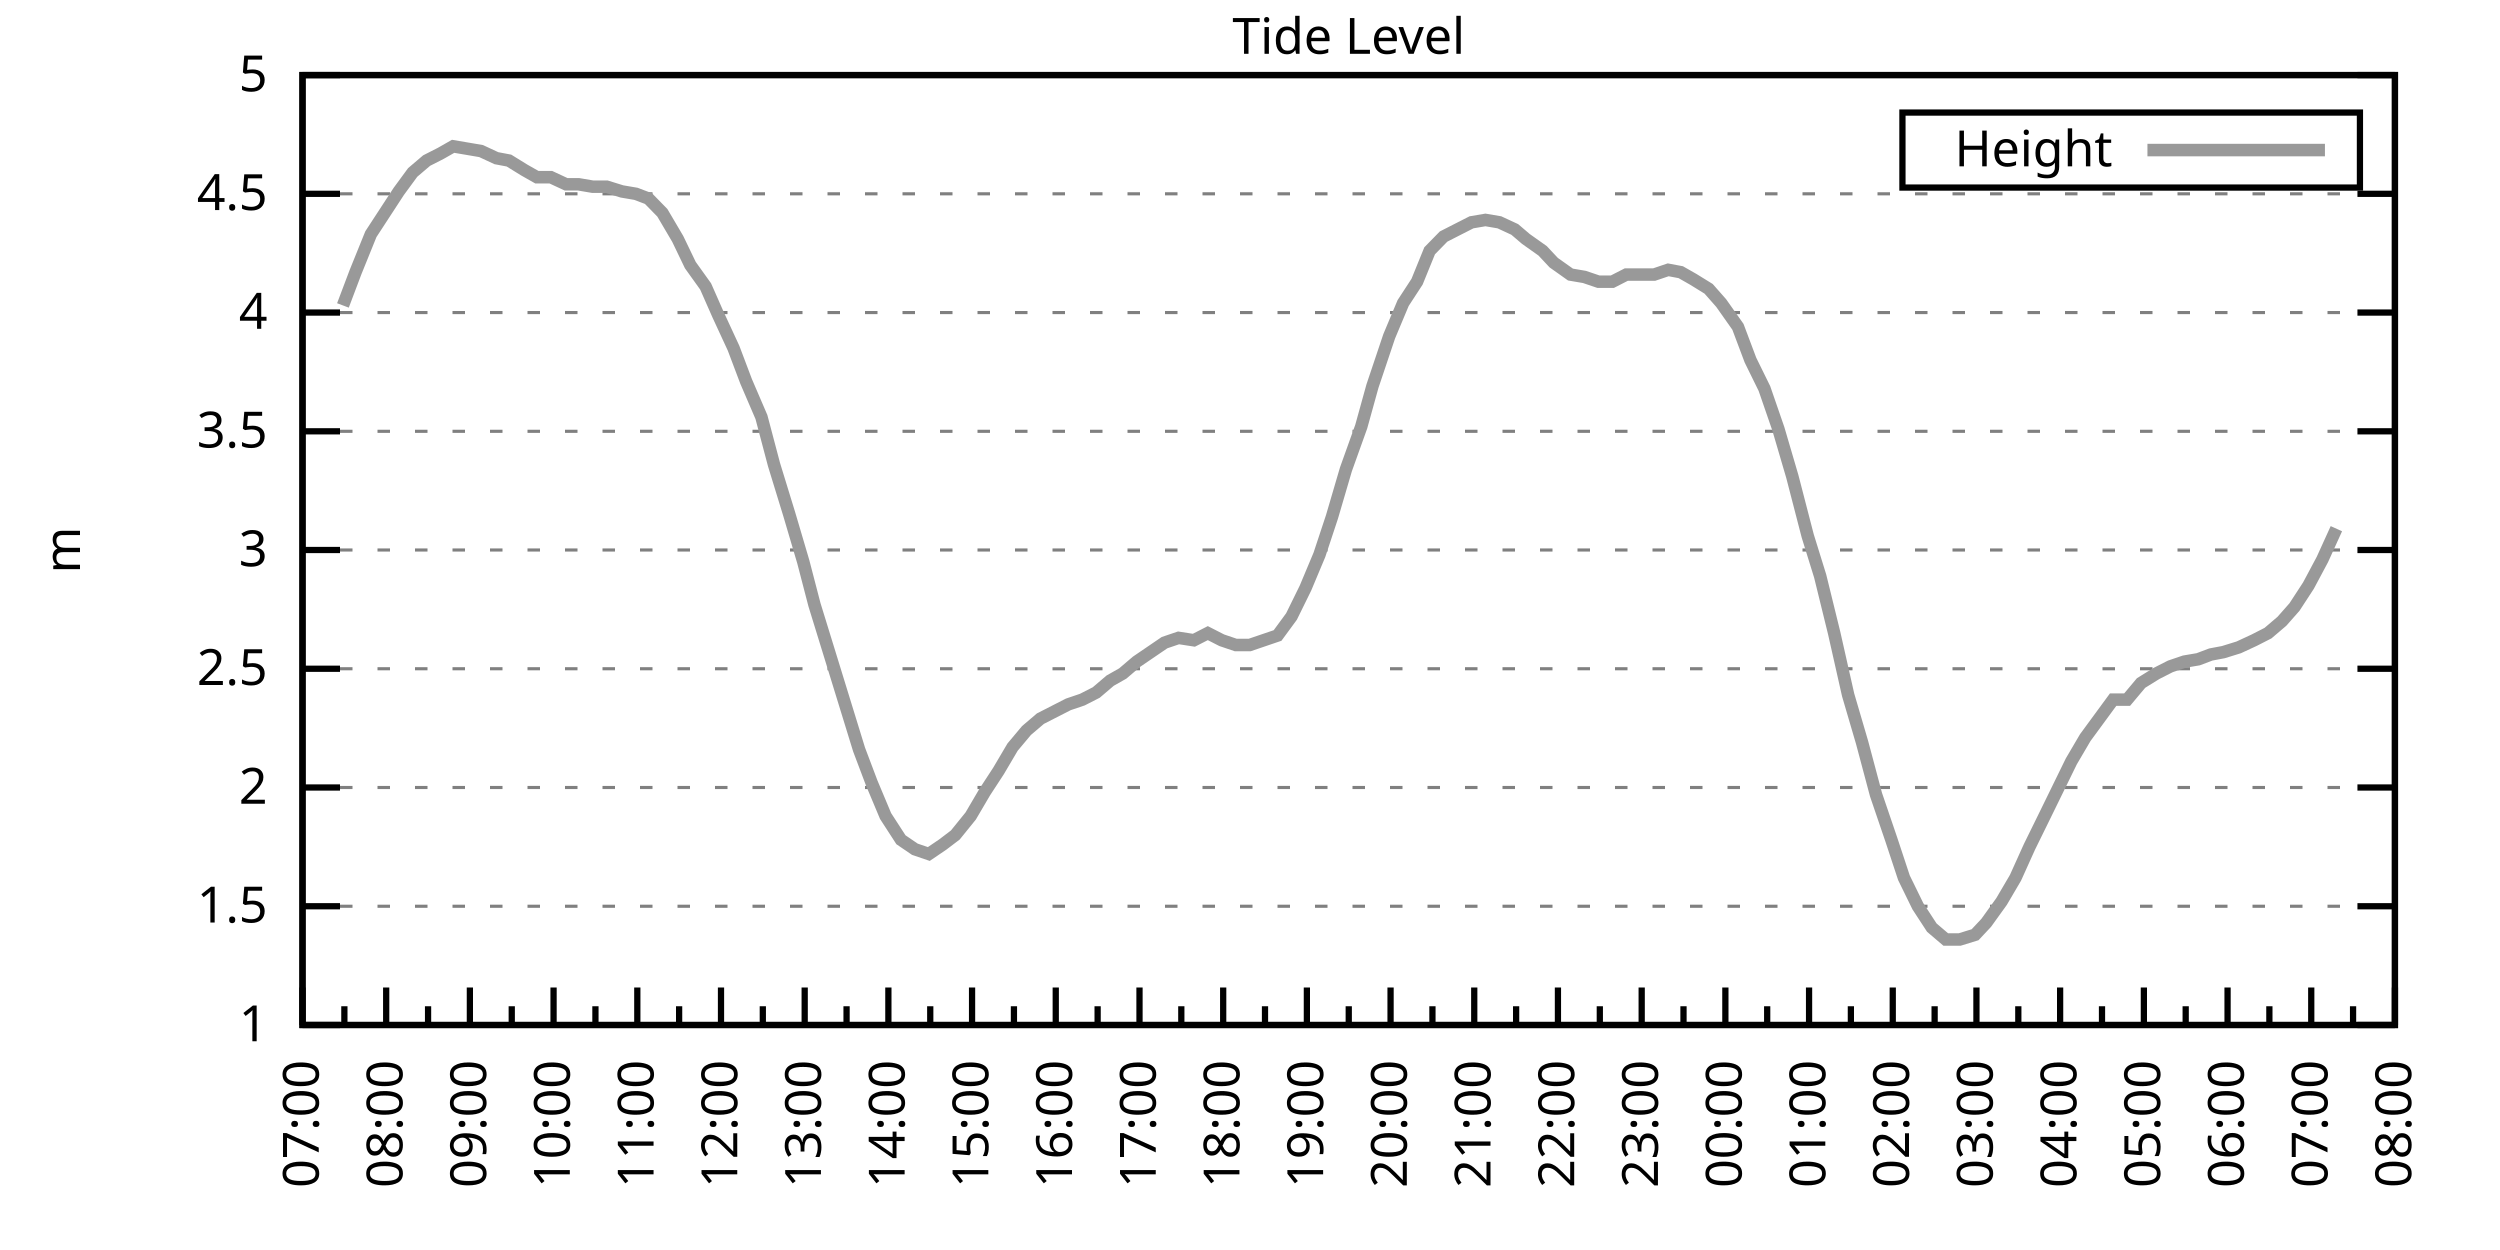
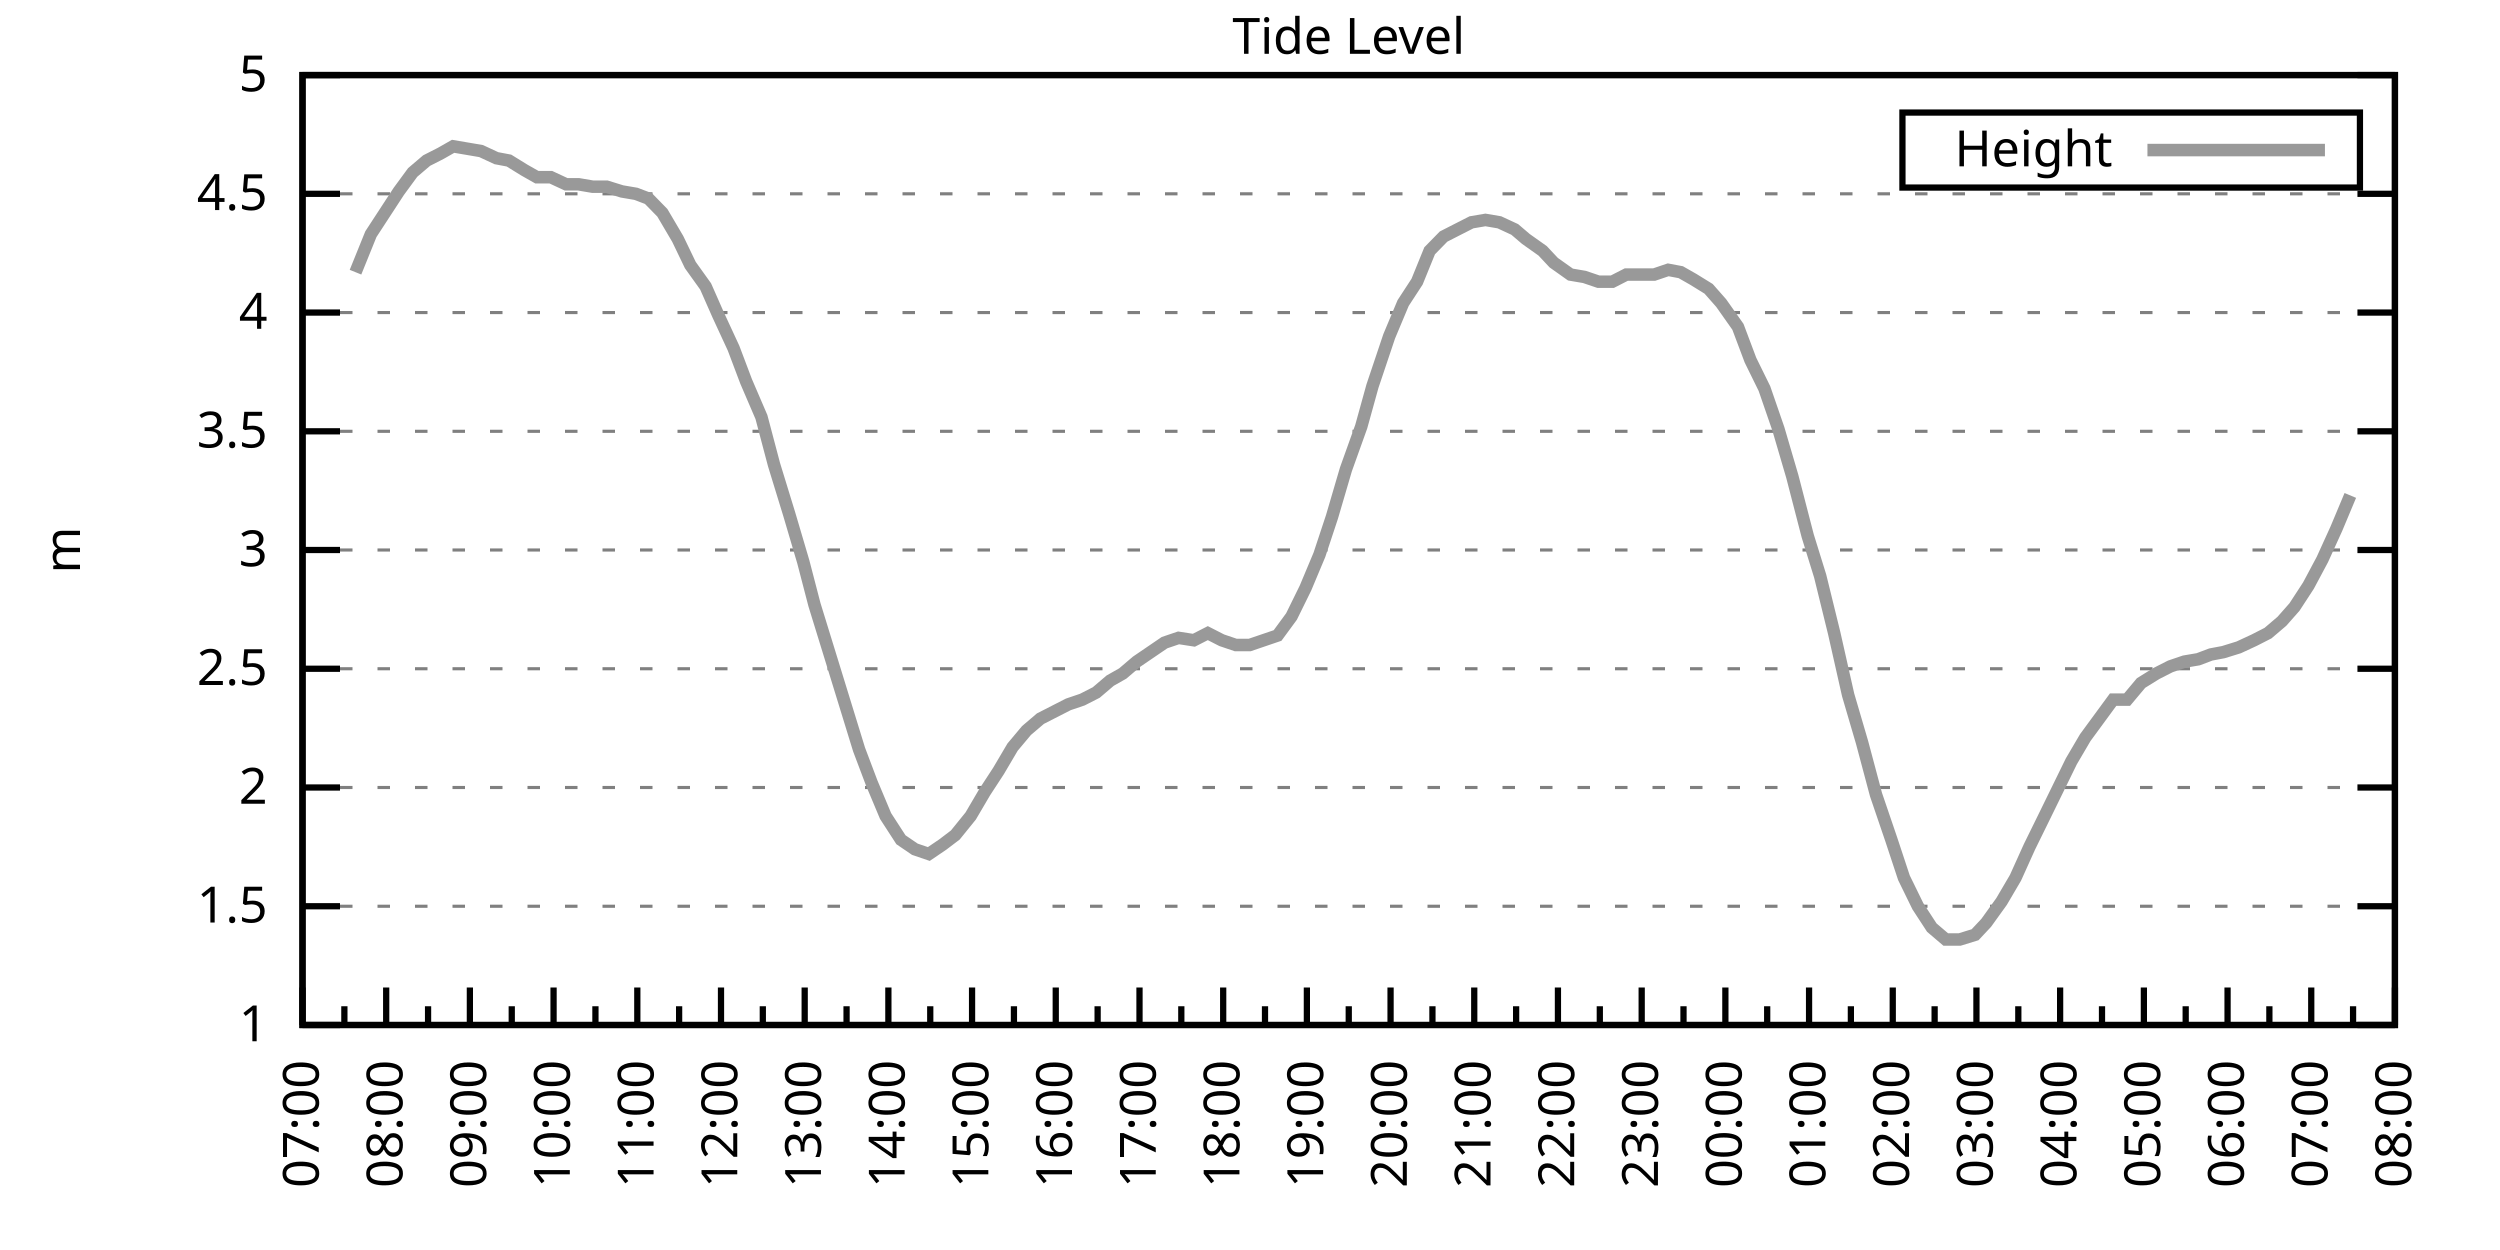
<svg xmlns="http://www.w3.org/2000/svg" xmlns:xlink="http://www.w3.org/1999/xlink" width="400" height="200" viewBox="0 0 400 200">
  <g id="gnuplot_canvas">
    <rect x="0" y="0" width="400" height="200" fill="none" />
    <defs>
      <circle id="gpDot" r="0.5" stroke-width="0.5" stroke="currentColor" />
      <path id="gpPt0" stroke-width="0.333" stroke="currentColor" d="M-1,0 h2 M0,-1 v2" />
      <path id="gpPt1" stroke-width="0.333" stroke="currentColor" d="M-1,-1 L1,1 M1,-1 L-1,1" />
      <path id="gpPt2" stroke-width="0.333" stroke="currentColor" d="M-1,0 L1,0 M0,-1 L0,1 M-1,-1 L1,1 M-1,1 L1,-1" />
      <rect id="gpPt3" stroke-width="0.333" stroke="currentColor" x="-1" y="-1" width="2" height="2" />
      <rect id="gpPt4" stroke-width="0.333" stroke="currentColor" fill="currentColor" x="-1" y="-1" width="2" height="2" />
      <circle id="gpPt5" stroke-width="0.333" stroke="currentColor" cx="0" cy="0" r="1" />
      <use xlink:href="#gpPt5" id="gpPt6" fill="currentColor" stroke="none" />
      <path id="gpPt7" stroke-width="0.333" stroke="currentColor" d="M0,-1.33 L-1.33,0.67 L1.33,0.67 z" />
      <use xlink:href="#gpPt7" id="gpPt8" fill="currentColor" stroke="none" />
      <use xlink:href="#gpPt7" id="gpPt9" stroke="currentColor" transform="rotate(180)" />
      <use xlink:href="#gpPt9" id="gpPt10" fill="currentColor" stroke="none" />
      <use xlink:href="#gpPt3" id="gpPt11" stroke="currentColor" transform="rotate(45)" />
      <use xlink:href="#gpPt11" id="gpPt12" fill="currentColor" stroke="none" />
      <path id="gpPt13" stroke-width="0.333" stroke="currentColor" d="M0,1.330 L1.265,0.411 L0.782,-1.067 L-0.782,-1.076 L-1.265,0.411 z" />
      <use xlink:href="#gpPt13" id="gpPt14" fill="currentColor" stroke="none" />
      <filter id="textbox" filterUnits="objectBoundingBox" x="0" y="0" height="1" width="1">
        <feFlood flood-color="white" flood-opacity="1" result="bgnd" />
        <feComposite in="SourceGraphic" in2="bgnd" operator="atop" />
      </filter>
      <filter id="greybox" filterUnits="objectBoundingBox" x="0" y="0" height="1" width="1">
        <feFlood flood-color="lightgrey" flood-opacity="1" result="grey" />
        <feComposite in="SourceGraphic" in2="grey" operator="atop" />
      </filter>
    </defs>
    <g fill="none" color="white" stroke="currentColor" stroke-width="1.00" stroke-linecap="butt" stroke-linejoin="miter">
</g>
    <g fill="none" color="black" stroke="currentColor" stroke-width="1.00" stroke-linecap="butt" stroke-linejoin="miter">
      <g stroke="none" shape-rendering="crispEdges">
        <polygon fill="rgb(255, 255, 255)" points="48.40,164.00 383.18,164.00 383.18,12.02 48.40,12.02 " />
      </g>
    </g>
    <g fill="none" color="black" stroke="currentColor" stroke-width="1.00" stroke-linecap="butt" stroke-linejoin="miter">
</g>
    <g fill="none" color="black" stroke="black" stroke-width="0.50" stroke-linecap="butt" stroke-linejoin="miter">
</g>
    <g fill="none" color="gray" stroke="currentColor" stroke-width="0.50" stroke-linecap="butt" stroke-linejoin="miter">
      <path stroke="gray" stroke-dasharray="2,4" class="gridline" d="M48.40,164.00 L383.19,164.00  " />
    </g>
    <g fill="none" color="gray" stroke="gray" stroke-width="1.00" stroke-linecap="butt" stroke-linejoin="miter">
</g>
    <g fill="none" color="black" stroke="currentColor" stroke-width="1.00" stroke-linecap="butt" stroke-linejoin="miter">
      <path stroke="black" d="M48.40,164.00 L54.40,164.00 M383.19,164.00 L377.19,164.00  " />
      <g transform="translate(42.80,166.60)" stroke="none" fill="black" font-family="Sans" font-size="8.00" text-anchor="end">
        <text>
          <tspan font-family="Sans"> 1</tspan>
        </text>
      </g>
    </g>
    <g fill="none" color="black" stroke="currentColor" stroke-width="1.00" stroke-linecap="butt" stroke-linejoin="miter">
</g>
    <g fill="none" color="black" stroke="black" stroke-width="0.50" stroke-linecap="butt" stroke-linejoin="miter">
</g>
    <g fill="none" color="gray" stroke="currentColor" stroke-width="0.50" stroke-linecap="butt" stroke-linejoin="miter">
      <path stroke="gray" stroke-dasharray="2,4" class="gridline" d="M48.40,145.00 L383.19,145.00  " />
    </g>
    <g fill="none" color="gray" stroke="gray" stroke-width="1.00" stroke-linecap="butt" stroke-linejoin="miter">
</g>
    <g fill="none" color="black" stroke="currentColor" stroke-width="1.00" stroke-linecap="butt" stroke-linejoin="miter">
      <path stroke="black" d="M48.40,145.00 L54.40,145.00 M383.19,145.00 L377.19,145.00  " />
      <g transform="translate(42.80,147.60)" stroke="none" fill="black" font-family="Sans" font-size="8.00" text-anchor="end">
        <text>
          <tspan font-family="Sans"> 1.5</tspan>
        </text>
      </g>
    </g>
    <g fill="none" color="black" stroke="currentColor" stroke-width="1.00" stroke-linecap="butt" stroke-linejoin="miter">
</g>
    <g fill="none" color="black" stroke="black" stroke-width="0.50" stroke-linecap="butt" stroke-linejoin="miter">
</g>
    <g fill="none" color="gray" stroke="currentColor" stroke-width="0.50" stroke-linecap="butt" stroke-linejoin="miter">
      <path stroke="gray" stroke-dasharray="2,4" class="gridline" d="M48.40,126.00 L383.19,126.00  " />
    </g>
    <g fill="none" color="gray" stroke="gray" stroke-width="1.00" stroke-linecap="butt" stroke-linejoin="miter">
</g>
    <g fill="none" color="black" stroke="currentColor" stroke-width="1.00" stroke-linecap="butt" stroke-linejoin="miter">
      <path stroke="black" d="M48.40,126.00 L54.40,126.00 M383.19,126.00 L377.19,126.00  " />
      <g transform="translate(42.80,128.60)" stroke="none" fill="black" font-family="Sans" font-size="8.00" text-anchor="end">
        <text>
          <tspan font-family="Sans"> 2</tspan>
        </text>
      </g>
    </g>
    <g fill="none" color="black" stroke="currentColor" stroke-width="1.00" stroke-linecap="butt" stroke-linejoin="miter">
</g>
    <g fill="none" color="black" stroke="black" stroke-width="0.50" stroke-linecap="butt" stroke-linejoin="miter">
</g>
    <g fill="none" color="gray" stroke="currentColor" stroke-width="0.50" stroke-linecap="butt" stroke-linejoin="miter">
      <path stroke="gray" stroke-dasharray="2,4" class="gridline" d="M48.40,107.00 L383.19,107.00  " />
    </g>
    <g fill="none" color="gray" stroke="gray" stroke-width="1.00" stroke-linecap="butt" stroke-linejoin="miter">
</g>
    <g fill="none" color="black" stroke="currentColor" stroke-width="1.00" stroke-linecap="butt" stroke-linejoin="miter">
      <path stroke="black" d="M48.40,107.00 L54.40,107.00 M383.19,107.00 L377.19,107.00  " />
      <g transform="translate(42.80,109.60)" stroke="none" fill="black" font-family="Sans" font-size="8.00" text-anchor="end">
        <text>
          <tspan font-family="Sans"> 2.5</tspan>
        </text>
      </g>
    </g>
    <g fill="none" color="black" stroke="currentColor" stroke-width="1.00" stroke-linecap="butt" stroke-linejoin="miter">
</g>
    <g fill="none" color="black" stroke="black" stroke-width="0.50" stroke-linecap="butt" stroke-linejoin="miter">
</g>
    <g fill="none" color="gray" stroke="currentColor" stroke-width="0.50" stroke-linecap="butt" stroke-linejoin="miter">
      <path stroke="gray" stroke-dasharray="2,4" class="gridline" d="M48.40,88.00 L383.19,88.00  " />
    </g>
    <g fill="none" color="gray" stroke="gray" stroke-width="1.00" stroke-linecap="butt" stroke-linejoin="miter">
</g>
    <g fill="none" color="black" stroke="currentColor" stroke-width="1.00" stroke-linecap="butt" stroke-linejoin="miter">
      <path stroke="black" d="M48.40,88.00 L54.40,88.00 M383.19,88.00 L377.19,88.00  " />
      <g transform="translate(42.80,90.60)" stroke="none" fill="black" font-family="Sans" font-size="8.00" text-anchor="end">
        <text>
          <tspan font-family="Sans"> 3</tspan>
        </text>
      </g>
    </g>
    <g fill="none" color="black" stroke="currentColor" stroke-width="1.00" stroke-linecap="butt" stroke-linejoin="miter">
</g>
    <g fill="none" color="black" stroke="black" stroke-width="0.50" stroke-linecap="butt" stroke-linejoin="miter">
</g>
    <g fill="none" color="gray" stroke="currentColor" stroke-width="0.50" stroke-linecap="butt" stroke-linejoin="miter">
      <path stroke="gray" stroke-dasharray="2,4" class="gridline" d="M48.40,69.01 L383.19,69.01  " />
    </g>
    <g fill="none" color="gray" stroke="gray" stroke-width="1.00" stroke-linecap="butt" stroke-linejoin="miter">
</g>
    <g fill="none" color="black" stroke="currentColor" stroke-width="1.00" stroke-linecap="butt" stroke-linejoin="miter">
      <path stroke="black" d="M48.40,69.01 L54.40,69.01 M383.19,69.01 L377.19,69.01  " />
      <g transform="translate(42.80,71.61)" stroke="none" fill="black" font-family="Sans" font-size="8.00" text-anchor="end">
        <text>
          <tspan font-family="Sans"> 3.5</tspan>
        </text>
      </g>
    </g>
    <g fill="none" color="black" stroke="currentColor" stroke-width="1.00" stroke-linecap="butt" stroke-linejoin="miter">
</g>
    <g fill="none" color="black" stroke="black" stroke-width="0.50" stroke-linecap="butt" stroke-linejoin="miter">
</g>
    <g fill="none" color="gray" stroke="currentColor" stroke-width="0.50" stroke-linecap="butt" stroke-linejoin="miter">
      <path stroke="gray" stroke-dasharray="2,4" class="gridline" d="M48.40,50.01 L383.19,50.01  " />
    </g>
    <g fill="none" color="gray" stroke="gray" stroke-width="1.00" stroke-linecap="butt" stroke-linejoin="miter">
</g>
    <g fill="none" color="black" stroke="currentColor" stroke-width="1.00" stroke-linecap="butt" stroke-linejoin="miter">
      <path stroke="black" d="M48.40,50.01 L54.40,50.01 M383.19,50.01 L377.19,50.01  " />
      <g transform="translate(42.80,52.61)" stroke="none" fill="black" font-family="Sans" font-size="8.00" text-anchor="end">
        <text>
          <tspan font-family="Sans"> 4</tspan>
        </text>
      </g>
    </g>
    <g fill="none" color="black" stroke="currentColor" stroke-width="1.00" stroke-linecap="butt" stroke-linejoin="miter">
</g>
    <g fill="none" color="black" stroke="black" stroke-width="0.50" stroke-linecap="butt" stroke-linejoin="miter">
</g>
    <g fill="none" color="gray" stroke="currentColor" stroke-width="0.50" stroke-linecap="butt" stroke-linejoin="miter">
      <path stroke="gray" stroke-dasharray="2,4" class="gridline" d="M48.40,31.01 L383.19,31.01  " />
    </g>
    <g fill="none" color="gray" stroke="gray" stroke-width="1.00" stroke-linecap="butt" stroke-linejoin="miter">
</g>
    <g fill="none" color="black" stroke="currentColor" stroke-width="1.00" stroke-linecap="butt" stroke-linejoin="miter">
      <path stroke="black" d="M48.40,31.01 L54.40,31.01 M383.19,31.01 L377.19,31.01  " />
      <g transform="translate(42.80,33.61)" stroke="none" fill="black" font-family="Sans" font-size="8.00" text-anchor="end">
        <text>
          <tspan font-family="Sans"> 4.5</tspan>
        </text>
      </g>
    </g>
    <g fill="none" color="black" stroke="currentColor" stroke-width="1.00" stroke-linecap="butt" stroke-linejoin="miter">
</g>
    <g fill="none" color="black" stroke="black" stroke-width="0.50" stroke-linecap="butt" stroke-linejoin="miter">
</g>
    <g fill="none" color="gray" stroke="currentColor" stroke-width="0.50" stroke-linecap="butt" stroke-linejoin="miter">
      <path stroke="gray" stroke-dasharray="2,4" class="gridline" d="M48.40,12.01 L383.19,12.01  " />
    </g>
    <g fill="none" color="gray" stroke="gray" stroke-width="1.00" stroke-linecap="butt" stroke-linejoin="miter">
</g>
    <g fill="none" color="black" stroke="currentColor" stroke-width="1.00" stroke-linecap="butt" stroke-linejoin="miter">
      <path stroke="black" d="M48.40,12.01 L54.40,12.01 M383.19,12.01 L377.19,12.01  " />
      <g transform="translate(42.80,14.61)" stroke="none" fill="black" font-family="Sans" font-size="8.00" text-anchor="end">
        <text>
          <tspan font-family="Sans"> 5</tspan>
        </text>
      </g>
    </g>
    <g fill="none" color="black" stroke="currentColor" stroke-width="1.00" stroke-linecap="butt" stroke-linejoin="miter">
      <path stroke="black" d="M48.40,164.00 L48.40,158.00  " />
      <g transform="translate(51.00,169.60) rotate(270)" stroke="none" fill="black" font-family="Sans" font-size="8.00" text-anchor="end">
        <text>
          <tspan font-family="Sans">07:00</tspan>
        </text>
      </g>
    </g>
    <g fill="none" color="black" stroke="currentColor" stroke-width="1.00" stroke-linecap="butt" stroke-linejoin="miter">
      <path stroke="black" d="M55.10,164.00 L55.10,161.00 M61.79,164.00 L61.79,158.00  " />
      <g transform="translate(64.39,169.60) rotate(270)" stroke="none" fill="black" font-family="Sans" font-size="8.00" text-anchor="end">
        <text>
          <tspan font-family="Sans">08:00</tspan>
        </text>
      </g>
    </g>
    <g fill="none" color="black" stroke="currentColor" stroke-width="1.00" stroke-linecap="butt" stroke-linejoin="miter">
      <path stroke="black" d="M68.49,164.00 L68.49,161.00 M75.18,164.00 L75.18,158.00  " />
      <g transform="translate(77.78,169.60) rotate(270)" stroke="none" fill="black" font-family="Sans" font-size="8.00" text-anchor="end">
        <text>
          <tspan font-family="Sans">09:00</tspan>
        </text>
      </g>
    </g>
    <g fill="none" color="black" stroke="currentColor" stroke-width="1.00" stroke-linecap="butt" stroke-linejoin="miter">
      <path stroke="black" d="M81.88,164.00 L81.88,161.00 M88.57,164.00 L88.57,158.00  " />
      <g transform="translate(91.17,169.60) rotate(270)" stroke="none" fill="black" font-family="Sans" font-size="8.00" text-anchor="end">
        <text>
          <tspan font-family="Sans">10:00</tspan>
        </text>
      </g>
    </g>
    <g fill="none" color="black" stroke="currentColor" stroke-width="1.00" stroke-linecap="butt" stroke-linejoin="miter">
      <path stroke="black" d="M95.27,164.00 L95.27,161.00 M101.97,164.00 L101.97,158.00  " />
      <g transform="translate(104.57,169.60) rotate(270)" stroke="none" fill="black" font-family="Sans" font-size="8.00" text-anchor="end">
        <text>
          <tspan font-family="Sans">11:00</tspan>
        </text>
      </g>
    </g>
    <g fill="none" color="black" stroke="currentColor" stroke-width="1.00" stroke-linecap="butt" stroke-linejoin="miter">
      <path stroke="black" d="M108.66,164.00 L108.66,161.00 M115.36,164.00 L115.36,158.00  " />
      <g transform="translate(117.96,169.60) rotate(270)" stroke="none" fill="black" font-family="Sans" font-size="8.00" text-anchor="end">
        <text>
          <tspan font-family="Sans">12:00</tspan>
        </text>
      </g>
    </g>
    <g fill="none" color="black" stroke="currentColor" stroke-width="1.00" stroke-linecap="butt" stroke-linejoin="miter">
      <path stroke="black" d="M122.05,164.00 L122.05,161.00 M128.75,164.00 L128.75,158.00  " />
      <g transform="translate(131.35,169.60) rotate(270)" stroke="none" fill="black" font-family="Sans" font-size="8.00" text-anchor="end">
        <text>
          <tspan font-family="Sans">13:00</tspan>
        </text>
      </g>
    </g>
    <g fill="none" color="black" stroke="currentColor" stroke-width="1.00" stroke-linecap="butt" stroke-linejoin="miter">
      <path stroke="black" d="M135.45,164.00 L135.45,161.00 M142.14,164.00 L142.14,158.00  " />
      <g transform="translate(144.74,169.60) rotate(270)" stroke="none" fill="black" font-family="Sans" font-size="8.00" text-anchor="end">
        <text>
          <tspan font-family="Sans">14:00</tspan>
        </text>
      </g>
    </g>
    <g fill="none" color="black" stroke="currentColor" stroke-width="1.00" stroke-linecap="butt" stroke-linejoin="miter">
      <path stroke="black" d="M148.84,164.00 L148.84,161.00 M155.53,164.00 L155.53,158.00  " />
      <g transform="translate(158.13,169.60) rotate(270)" stroke="none" fill="black" font-family="Sans" font-size="8.00" text-anchor="end">
        <text>
          <tspan font-family="Sans">15:00</tspan>
        </text>
      </g>
    </g>
    <g fill="none" color="black" stroke="currentColor" stroke-width="1.00" stroke-linecap="butt" stroke-linejoin="miter">
      <path stroke="black" d="M162.23,164.00 L162.23,161.00 M168.92,164.00 L168.92,158.00  " />
      <g transform="translate(171.52,169.60) rotate(270)" stroke="none" fill="black" font-family="Sans" font-size="8.00" text-anchor="end">
        <text>
          <tspan font-family="Sans">16:00</tspan>
        </text>
      </g>
    </g>
    <g fill="none" color="black" stroke="currentColor" stroke-width="1.00" stroke-linecap="butt" stroke-linejoin="miter">
      <path stroke="black" d="M175.62,164.00 L175.62,161.00 M182.32,164.00 L182.32,158.00  " />
      <g transform="translate(184.92,169.60) rotate(270)" stroke="none" fill="black" font-family="Sans" font-size="8.00" text-anchor="end">
        <text>
          <tspan font-family="Sans">17:00</tspan>
        </text>
      </g>
    </g>
    <g fill="none" color="black" stroke="currentColor" stroke-width="1.00" stroke-linecap="butt" stroke-linejoin="miter">
      <path stroke="black" d="M189.01,164.00 L189.01,161.00 M195.71,164.00 L195.71,158.00  " />
      <g transform="translate(198.31,169.60) rotate(270)" stroke="none" fill="black" font-family="Sans" font-size="8.00" text-anchor="end">
        <text>
          <tspan font-family="Sans">18:00</tspan>
        </text>
      </g>
    </g>
    <g fill="none" color="black" stroke="currentColor" stroke-width="1.00" stroke-linecap="butt" stroke-linejoin="miter">
      <path stroke="black" d="M202.40,164.00 L202.40,161.00 M209.10,164.00 L209.10,158.00  " />
      <g transform="translate(211.70,169.60) rotate(270)" stroke="none" fill="black" font-family="Sans" font-size="8.00" text-anchor="end">
        <text>
          <tspan font-family="Sans">19:00</tspan>
        </text>
      </g>
    </g>
    <g fill="none" color="black" stroke="currentColor" stroke-width="1.00" stroke-linecap="butt" stroke-linejoin="miter">
      <path stroke="black" d="M215.80,164.00 L215.80,161.00 M222.49,164.00 L222.49,158.00  " />
      <g transform="translate(225.09,169.60) rotate(270)" stroke="none" fill="black" font-family="Sans" font-size="8.00" text-anchor="end">
        <text>
          <tspan font-family="Sans">20:00</tspan>
        </text>
      </g>
    </g>
    <g fill="none" color="black" stroke="currentColor" stroke-width="1.00" stroke-linecap="butt" stroke-linejoin="miter">
      <path stroke="black" d="M229.19,164.00 L229.19,161.00 M235.88,164.00 L235.88,158.00  " />
      <g transform="translate(238.48,169.60) rotate(270)" stroke="none" fill="black" font-family="Sans" font-size="8.00" text-anchor="end">
        <text>
          <tspan font-family="Sans">21:00</tspan>
        </text>
      </g>
    </g>
    <g fill="none" color="black" stroke="currentColor" stroke-width="1.00" stroke-linecap="butt" stroke-linejoin="miter">
      <path stroke="black" d="M242.58,164.00 L242.58,161.00 M249.27,164.00 L249.27,158.00  " />
      <g transform="translate(251.87,169.60) rotate(270)" stroke="none" fill="black" font-family="Sans" font-size="8.00" text-anchor="end">
        <text>
          <tspan font-family="Sans">22:00</tspan>
        </text>
      </g>
    </g>
    <g fill="none" color="black" stroke="currentColor" stroke-width="1.00" stroke-linecap="butt" stroke-linejoin="miter">
      <path stroke="black" d="M255.97,164.00 L255.97,161.00 M262.67,164.00 L262.67,158.00  " />
      <g transform="translate(265.27,169.60) rotate(270)" stroke="none" fill="black" font-family="Sans" font-size="8.00" text-anchor="end">
        <text>
          <tspan font-family="Sans">23:00</tspan>
        </text>
      </g>
    </g>
    <g fill="none" color="black" stroke="currentColor" stroke-width="1.00" stroke-linecap="butt" stroke-linejoin="miter">
      <path stroke="black" d="M269.36,164.00 L269.36,161.00 M276.06,164.00 L276.06,158.00  " />
      <g transform="translate(278.66,169.60) rotate(270)" stroke="none" fill="black" font-family="Sans" font-size="8.00" text-anchor="end">
        <text>
          <tspan font-family="Sans">00:00</tspan>
        </text>
      </g>
    </g>
    <g fill="none" color="black" stroke="currentColor" stroke-width="1.00" stroke-linecap="butt" stroke-linejoin="miter">
      <path stroke="black" d="M282.75,164.00 L282.75,161.00 M289.45,164.00 L289.45,158.00  " />
      <g transform="translate(292.05,169.60) rotate(270)" stroke="none" fill="black" font-family="Sans" font-size="8.00" text-anchor="end">
        <text>
          <tspan font-family="Sans">01:00</tspan>
        </text>
      </g>
    </g>
    <g fill="none" color="black" stroke="currentColor" stroke-width="1.00" stroke-linecap="butt" stroke-linejoin="miter">
      <path stroke="black" d="M296.14,164.00 L296.14,161.00 M302.84,164.00 L302.84,158.00  " />
      <g transform="translate(305.44,169.60) rotate(270)" stroke="none" fill="black" font-family="Sans" font-size="8.00" text-anchor="end">
        <text>
          <tspan font-family="Sans">02:00</tspan>
        </text>
      </g>
    </g>
    <g fill="none" color="black" stroke="currentColor" stroke-width="1.00" stroke-linecap="butt" stroke-linejoin="miter">
      <path stroke="black" d="M309.54,164.00 L309.54,161.00 M316.23,164.00 L316.23,158.00  " />
      <g transform="translate(318.83,169.60) rotate(270)" stroke="none" fill="black" font-family="Sans" font-size="8.00" text-anchor="end">
        <text>
          <tspan font-family="Sans">03:00</tspan>
        </text>
      </g>
    </g>
    <g fill="none" color="black" stroke="currentColor" stroke-width="1.00" stroke-linecap="butt" stroke-linejoin="miter">
      <path stroke="black" d="M322.93,164.00 L322.93,161.00 M329.62,164.00 L329.62,158.00  " />
      <g transform="translate(332.22,169.60) rotate(270)" stroke="none" fill="black" font-family="Sans" font-size="8.00" text-anchor="end">
        <text>
          <tspan font-family="Sans">04:00</tspan>
        </text>
      </g>
    </g>
    <g fill="none" color="black" stroke="currentColor" stroke-width="1.00" stroke-linecap="butt" stroke-linejoin="miter">
      <path stroke="black" d="M336.32,164.00 L336.32,161.00 M343.02,164.00 L343.02,158.00  " />
      <g transform="translate(345.62,169.60) rotate(270)" stroke="none" fill="black" font-family="Sans" font-size="8.00" text-anchor="end">
        <text>
          <tspan font-family="Sans">05:00</tspan>
        </text>
      </g>
    </g>
    <g fill="none" color="black" stroke="currentColor" stroke-width="1.00" stroke-linecap="butt" stroke-linejoin="miter">
      <path stroke="black" d="M349.71,164.00 L349.71,161.00 M356.41,164.00 L356.41,158.00  " />
      <g transform="translate(359.01,169.60) rotate(270)" stroke="none" fill="black" font-family="Sans" font-size="8.00" text-anchor="end">
        <text>
          <tspan font-family="Sans">06:00</tspan>
        </text>
      </g>
    </g>
    <g fill="none" color="black" stroke="currentColor" stroke-width="1.00" stroke-linecap="butt" stroke-linejoin="miter">
      <path stroke="black" d="M363.10,164.00 L363.10,161.00 M369.80,164.00 L369.80,158.00  " />
      <g transform="translate(372.40,169.60) rotate(270)" stroke="none" fill="black" font-family="Sans" font-size="8.00" text-anchor="end">
        <text>
          <tspan font-family="Sans">07:00</tspan>
        </text>
      </g>
    </g>
    <g fill="none" color="black" stroke="currentColor" stroke-width="1.00" stroke-linecap="butt" stroke-linejoin="miter">
      <path stroke="black" d="M376.49,164.00 L376.49,161.00 M383.19,164.00 L383.19,158.00  " />
      <g transform="translate(385.79,169.60) rotate(270)" stroke="none" fill="black" font-family="Sans" font-size="8.00" text-anchor="end">
        <text>
          <tspan font-family="Sans">08:00</tspan>
        </text>
      </g>
    </g>
    <g fill="none" color="black" stroke="currentColor" stroke-width="1.00" stroke-linecap="butt" stroke-linejoin="miter">
</g>
    <g fill="none" color="black" stroke="currentColor" stroke-width="1.00" stroke-linecap="butt" stroke-linejoin="miter">
      <path stroke="black" d="M48.40,12.01 L48.40,164.00 L383.19,164.00 L383.19,12.01 L48.40,12.01 Z  " />
    </g>
    <g fill="none" color="black" stroke="currentColor" stroke-width="1.00" stroke-linecap="butt" stroke-linejoin="miter">
      <g transform="translate(12.80,88.01) rotate(270)" stroke="none" fill="black" font-family="Sans" font-size="8.00" text-anchor="middle">
        <text>
          <tspan font-family="Sans">m</tspan>
        </text>
      </g>
    </g>
    <g fill="none" color="black" stroke="currentColor" stroke-width="1.00" stroke-linecap="butt" stroke-linejoin="miter">
</g>
    <g fill="none" color="black" stroke="currentColor" stroke-width="1.00" stroke-linecap="butt" stroke-linejoin="miter">
      <path stroke="black" d="M304.39,30.01 L304.39,18.01 L377.59,18.01 L377.59,30.01 L304.39,30.01 Z  " />
    </g>
    <g id="Tide_level_plot_1">
      <g fill="none" color="white" stroke="black" stroke-width="2.00" stroke-linecap="butt" stroke-linejoin="miter">
</g>
      <g fill="none" color="black" stroke="currentColor" stroke-width="2.00" stroke-linecap="butt" stroke-linejoin="miter">
        <g transform="translate(337.99,26.61)" stroke="none" fill="black" font-family="Sans" font-size="8.00" text-anchor="end">
          <text>
            <tspan font-family="Sans">Height</tspan>
          </text>
        </g>
      </g>
      <g fill="none" color="black" stroke="currentColor" stroke-width="2.00" stroke-linecap="butt" stroke-linejoin="miter">
-         <path stroke="rgb(153, 153, 153)" d="M343.59,24.01 L371.99,24.01 M54.87,48.87 L56.88,43.55 L59.34,37.47 L61.57,34.05 L63.80,30.63 L66.03,27.59   L68.26,25.69 L70.50,24.55 L72.50,23.41 L74.74,23.79 L76.97,24.17 L79.42,25.31 L81.43,25.69 L83.89,27.21   L85.90,28.35 L88.13,28.35 L90.58,29.49 L92.59,29.49 L94.82,29.87 L97.06,29.87 L99.51,30.63 L101.74,31.01   L103.75,31.77 L105.98,34.05 L108.44,38.23 L110.45,42.41 L112.90,45.83 L114.91,50.39 L117.37,55.71 L119.38,61.03   L121.83,66.73 L123.84,74.33 L126.29,82.31 L128.53,89.90 L130.31,96.74 L132.77,104.72 L137.45,119.92 L139.46,125.24   L141.69,130.56 L144.15,134.36 L146.38,135.88 L148.61,136.64 L150.85,135.12 L152.85,133.60 L155.31,130.56 L157.54,126.76   L159.77,123.34 L162.01,119.54 L164.24,116.88 L166.47,114.98 L168.70,113.84 L170.93,112.70 L173.17,111.94 L175.40,110.80   L177.63,108.90 L179.64,107.76 L181.87,105.86 L184.10,104.34 L186.33,102.82 L188.57,102.06 L191.02,102.44 L193.25,101.30   L195.48,102.44 L197.72,103.20 L199.95,103.20 L202.18,102.44 L204.41,101.68 L206.64,98.64 L208.88,94.08 L211.11,88.76   L213.12,82.69 L215.35,75.09 L217.80,68.25 L219.59,61.79 L222.27,53.81 L224.50,48.49 L226.73,45.07 L228.74,40.13   L230.97,37.85 L233.20,36.71 L235.44,35.57 L237.67,35.19 L239.90,35.57 L242.36,36.71 L244.14,38.23 L246.82,40.13   L248.60,42.03 L251.28,43.93 L253.51,44.31 L255.75,45.07 L257.98,45.07 L260.21,43.93 L262.22,43.93 L264.67,43.93   L266.91,43.17 L268.92,43.55 L270.92,44.69 L273.38,46.21 L275.39,48.49 L278.07,52.29 L280.07,57.61 L282.31,62.17   L284.54,68.63 L286.77,76.23 L289.23,85.73 L291.23,92.18 L293.47,101.30 L295.70,111.18 L297.93,118.78 L300.16,127.14   L302.62,134.36 L304.63,140.44 L306.86,145.00 L309.09,148.42 L311.32,150.32 L313.55,150.32 L316.01,149.56 L317.79,147.66   L320.25,144.24 L322.48,140.44 L324.71,135.50 L326.95,130.94 L329.18,126.38 L331.41,121.82 L333.64,118.02 L335.87,114.98   L338.10,111.94 L340.34,111.94 L342.57,109.28 L345.02,107.76 L347.26,106.62 L349.49,105.86 L351.72,105.48 L353.73,104.72   L355.74,104.34 L358.19,103.58 L360.65,102.44 L362.88,101.30 L365.11,99.40 L367.12,97.12 L369.35,93.70 L371.58,89.52   L373.82,84.59  " />
+         <path stroke="rgb(153, 153, 153)" d="M343.59,24.01 L371.99,24.01 M56.88,43.55 L59.34,37.47 L61.57,34.05 L63.80,30.63 L66.03,27.59 L68.26,25.69   L70.50,24.55 L72.50,23.41 L74.74,23.79 L76.97,24.17 L79.42,25.31 L81.43,25.69 L83.89,27.21 L85.90,28.35   L88.13,28.35 L90.58,29.49 L92.59,29.49 L94.82,29.87 L97.06,29.87 L99.51,30.63 L101.74,31.01 L103.75,31.77   L105.98,34.05 L108.44,38.23 L110.45,42.41 L112.90,45.83 L114.91,50.39 L117.37,55.71 L119.38,61.03 L121.83,66.73   L123.84,74.33 L126.29,82.31 L128.53,89.90 L130.31,96.74 L132.77,104.72 L137.45,119.92 L139.46,125.24 L141.69,130.56   L144.15,134.36 L146.38,135.88 L148.61,136.64 L150.85,135.12 L152.85,133.60 L155.31,130.56 L157.54,126.76 L159.77,123.34   L162.01,119.54 L164.24,116.88 L166.47,114.98 L168.70,113.84 L170.93,112.70 L173.17,111.94 L175.40,110.80 L177.63,108.90   L179.64,107.76 L181.87,105.86 L184.10,104.34 L186.33,102.82 L188.57,102.06 L191.02,102.44 L193.25,101.30 L195.48,102.44   L197.72,103.20 L199.95,103.20 L202.18,102.44 L204.41,101.68 L206.64,98.64 L208.88,94.08 L211.11,88.76 L213.12,82.69   L215.35,75.09 L217.80,68.25 L219.59,61.79 L222.27,53.81 L224.50,48.49 L226.73,45.07 L228.74,40.13 L230.97,37.85   L233.20,36.71 L235.44,35.57 L237.67,35.19 L239.90,35.57 L242.36,36.71 L244.14,38.23 L246.82,40.13 L248.60,42.03   L251.28,43.93 L253.51,44.31 L255.75,45.07 L257.98,45.07 L260.21,43.93 L262.22,43.93 L264.67,43.93 L266.91,43.17   L268.92,43.55 L270.92,44.69 L273.38,46.21 L275.39,48.49 L278.07,52.29 L280.07,57.61 L282.31,62.17 L284.54,68.63   L286.77,76.23 L289.23,85.73 L291.23,92.18 L293.47,101.30 L295.70,111.18 L297.93,118.78 L300.16,127.14 L302.62,134.36   L304.63,140.44 L306.86,145.00 L309.09,148.42 L311.32,150.32 L313.55,150.32 L316.01,149.56 L317.79,147.66 L320.25,144.24   L322.48,140.44 L324.71,135.50 L326.95,130.94 L329.18,126.38 L331.41,121.82 L333.64,118.02 L335.87,114.98 L338.10,111.94   L340.34,111.94 L342.57,109.28 L345.02,107.76 L347.26,106.62 L349.49,105.86 L351.72,105.48 L353.73,104.72 L355.74,104.34   L358.19,103.58 L360.65,102.44 L362.88,101.30 L365.11,99.40 L367.12,97.12 L369.35,93.70 L371.58,89.52 L373.82,84.59   L376.05,79.27  " />
      </g>
    </g>
    <g fill="none" color="black" stroke="currentColor" stroke-width="2.00" stroke-linecap="butt" stroke-linejoin="miter">
</g>
    <g fill="none" color="black" stroke="black" stroke-width="1.00" stroke-linecap="butt" stroke-linejoin="miter">
</g>
    <g fill="none" color="black" stroke="currentColor" stroke-width="1.00" stroke-linecap="butt" stroke-linejoin="miter">
      <path stroke="black" d="M48.40,12.01 L48.40,164.00 L383.19,164.00 L383.19,12.01 L48.40,12.01 Z  " />
    </g>
    <g fill="none" color="black" stroke="currentColor" stroke-width="1.00" stroke-linecap="butt" stroke-linejoin="miter">
      <g transform="translate(215.79,8.61)" stroke="none" fill="black" font-family="Sans" font-size="8.00" text-anchor="middle">
        <text>
          <tspan font-family="Sans">Tide Level</tspan>
        </text>
      </g>
    </g>
    <g fill="none" color="black" stroke="currentColor" stroke-width="1.00" stroke-linecap="butt" stroke-linejoin="miter">
</g>
  </g>
</svg>
